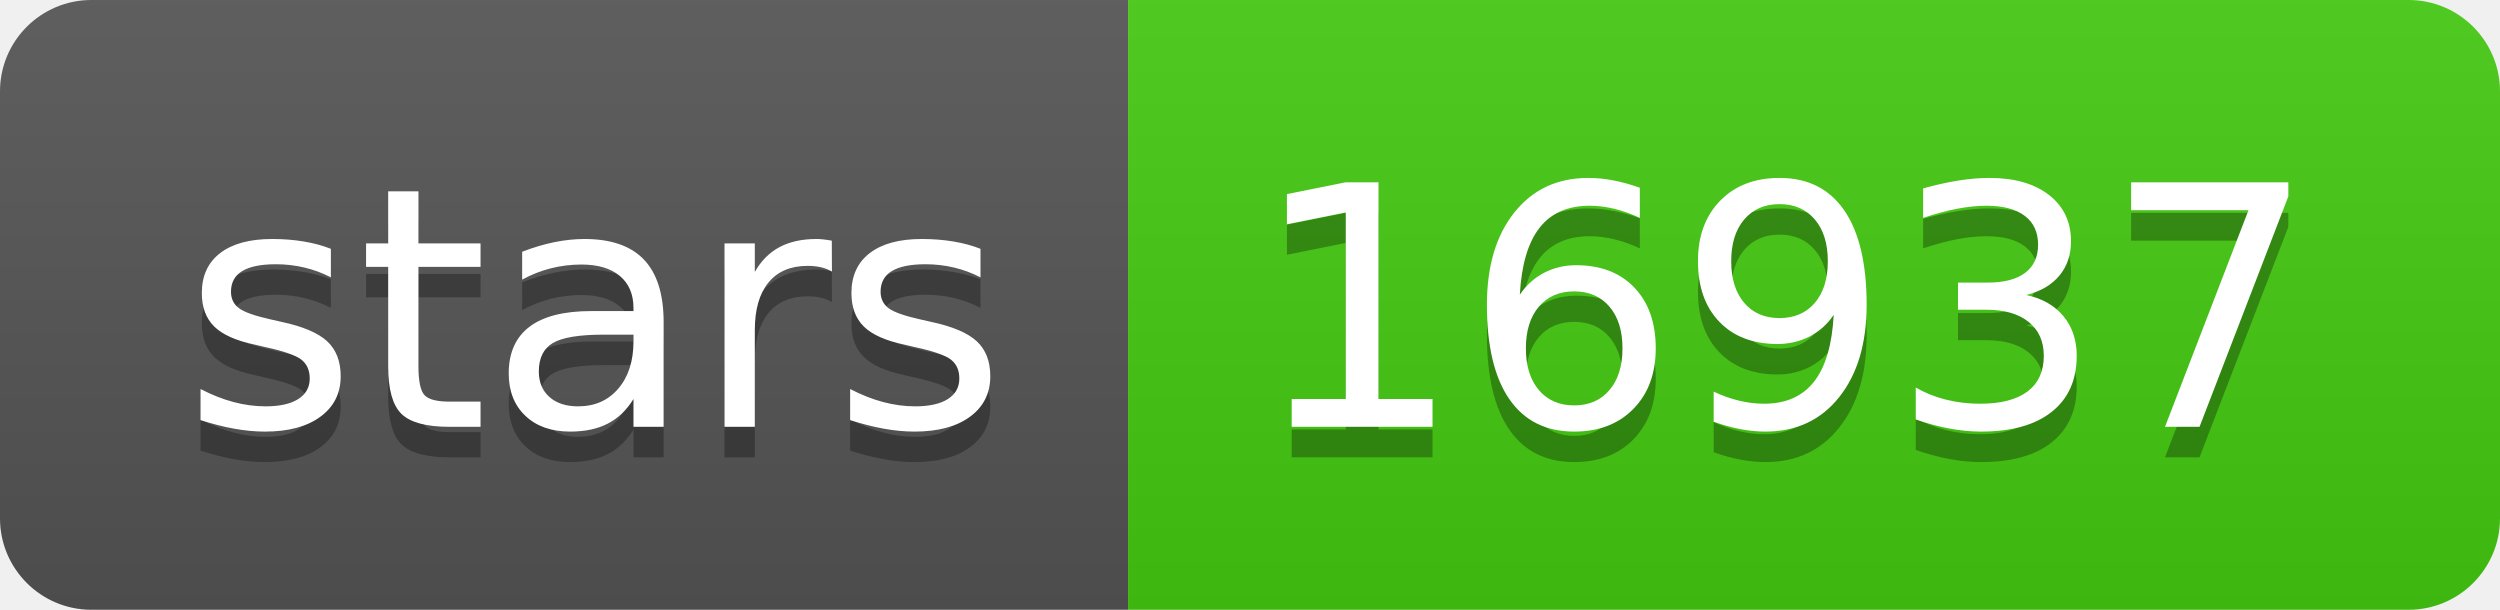
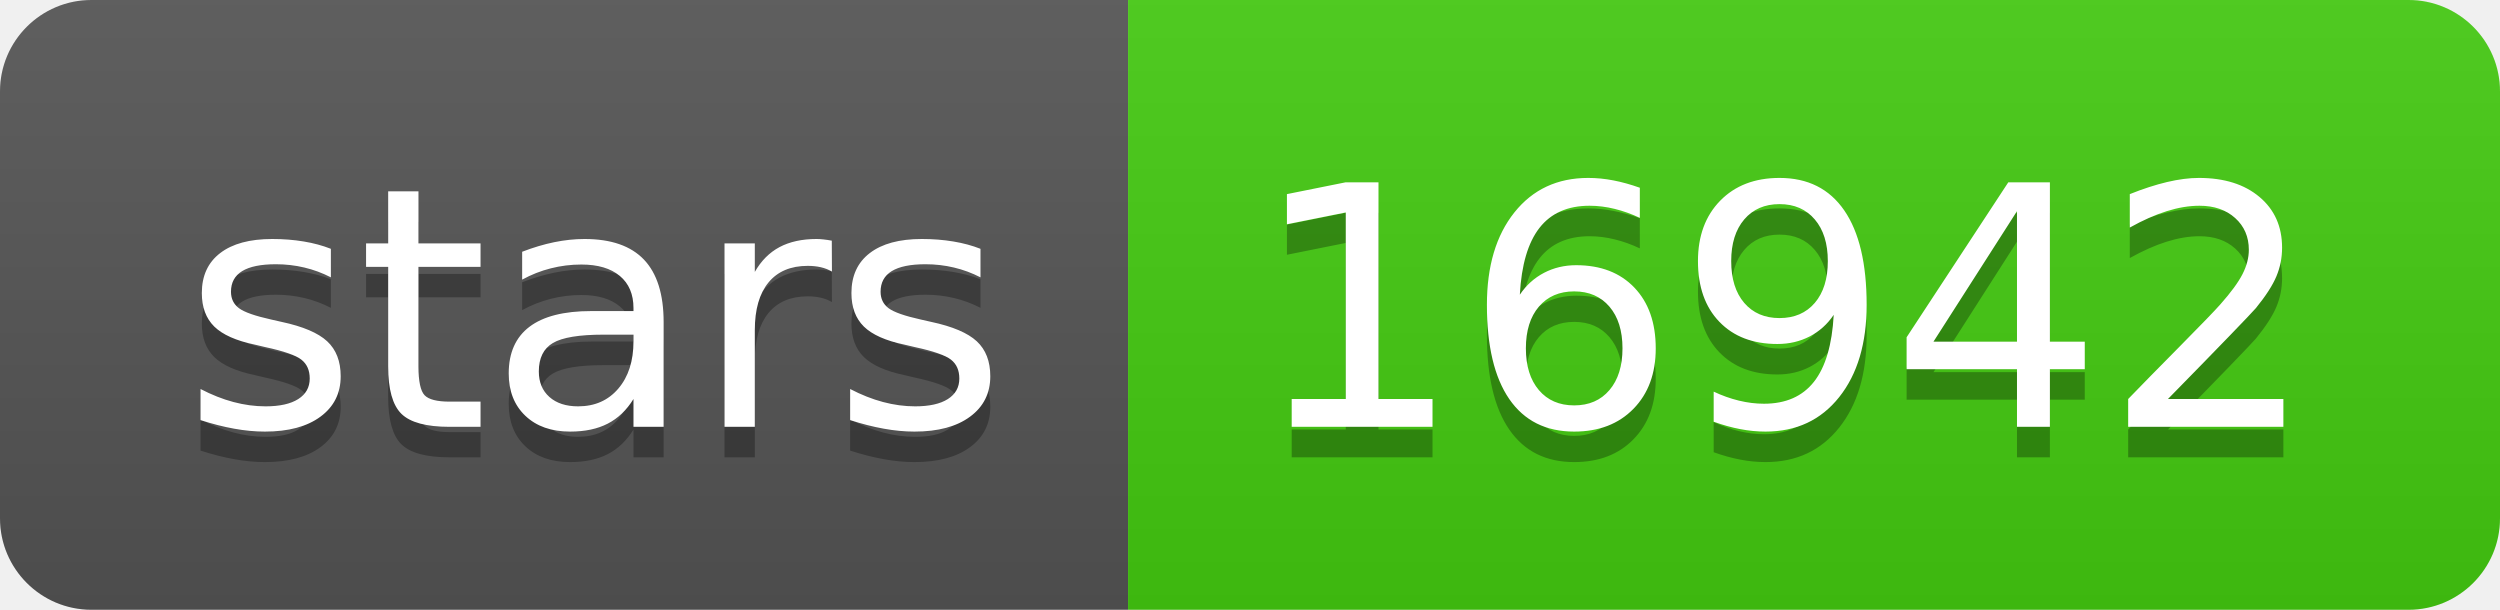
- <svg xmlns="http://www.w3.org/2000/svg" width="82" height="20" role="img" aria-label="stars: 16937">
+ <svg xmlns="http://www.w3.org/2000/svg" width="82" height="20" role="img" aria-label="stars: 16942">
  <linearGradient id="s" x2="0" y2="100%">
    <stop offset="0" stop-color="#bbb" stop-opacity=".1" />
    <stop offset="1" stop-opacity=".1" />
  </linearGradient>
  <clipPath id="r">
    <rect width="82" height="20" rx="3" fill="#fff" />
  </clipPath>
  <g clip-path="url(#r)">
    <rect width="37" height="20" fill="#555" />
    <rect x="37" width="45" height="20" fill="#4c1" />
    <rect width="82" height="20" fill="url(#s)" />
  </g>
  <g fill="#fff" text-anchor="middle" font-family="Verdana,Geneva,DejaVu Sans,sans-serif" text-rendering="geometricPrecision" font-size="110">
    <text aria-hidden="true" x="195" y="150" fill="#010101" fill-opacity=".3" transform="scale(.1)" textLength="270">stars</text>
    <text x="195" y="140" transform="scale(.1)" fill="#fff" textLength="270">stars</text>
-     <text aria-hidden="true" x="585" y="150" fill="#010101" fill-opacity=".3" transform="scale(.1)" textLength="350">16937</text>
-     <text x="585" y="140" transform="scale(.1)" fill="#fff" textLength="350">16937</text>
+     <text aria-hidden="true" x="585" y="150" fill="#010101" fill-opacity=".3" transform="scale(.1)" textLength="350">16942</text>
+     <text x="585" y="140" transform="scale(.1)" fill="#fff" textLength="350">16942</text>
  </g>
</svg>
